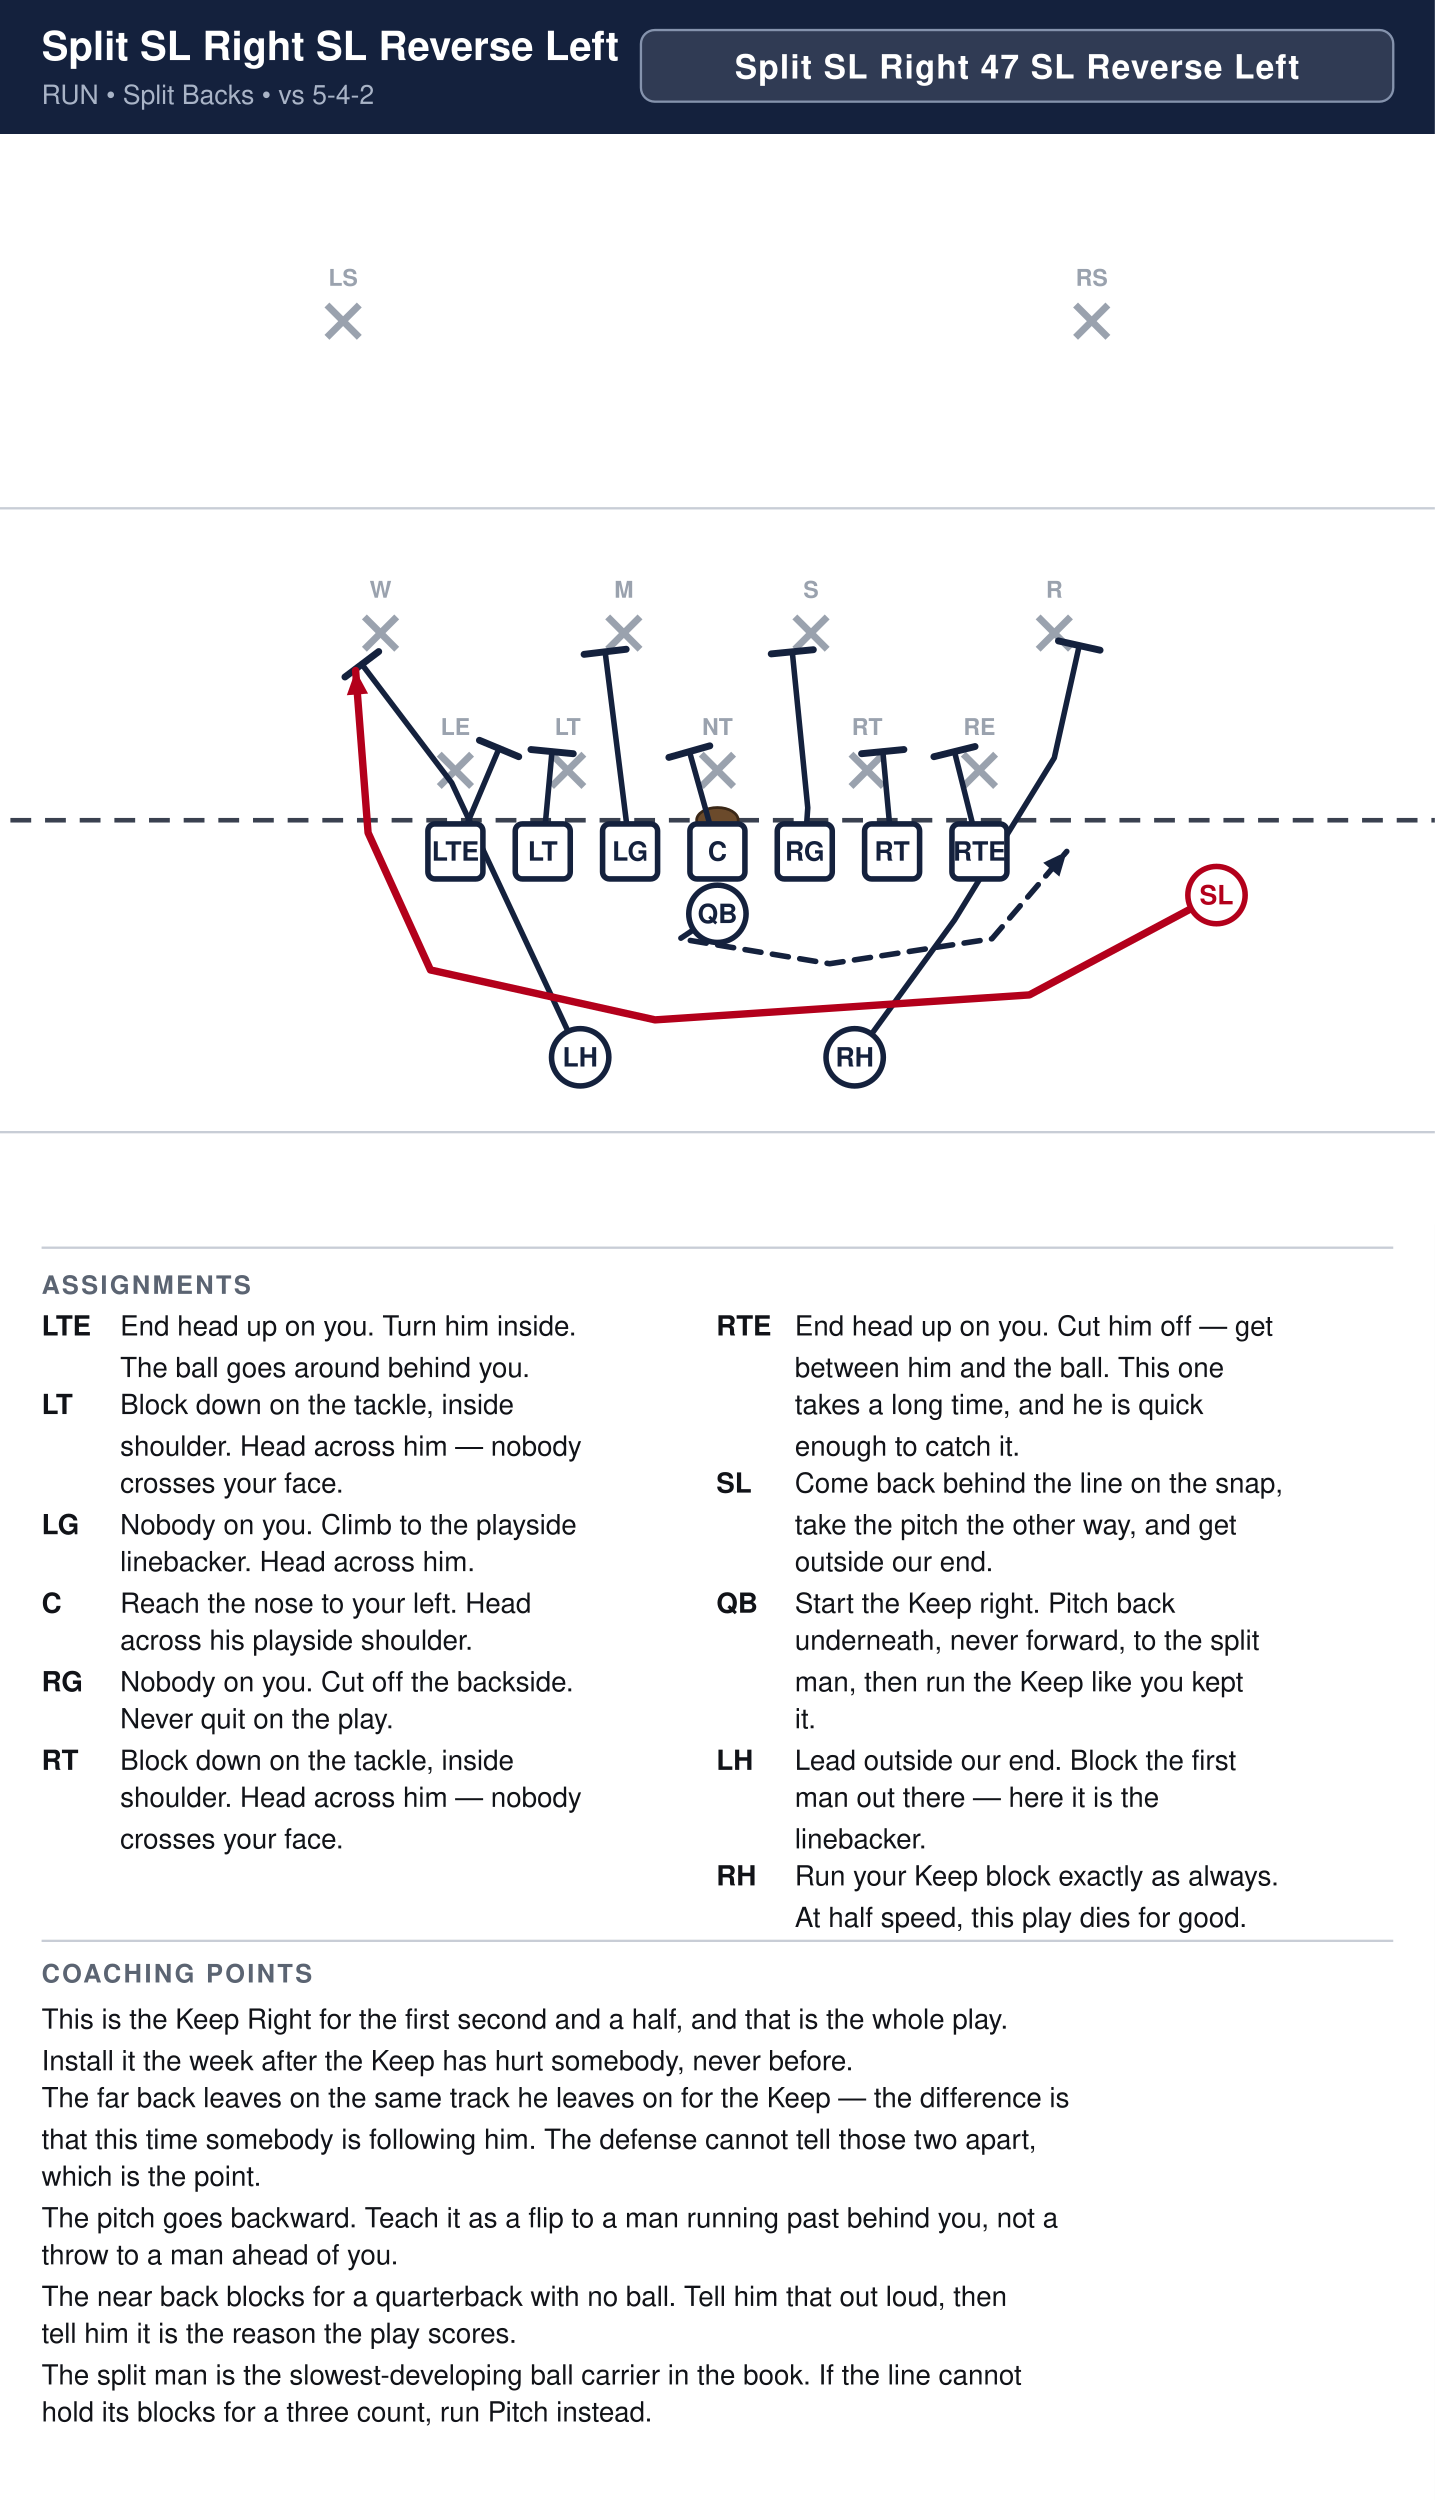
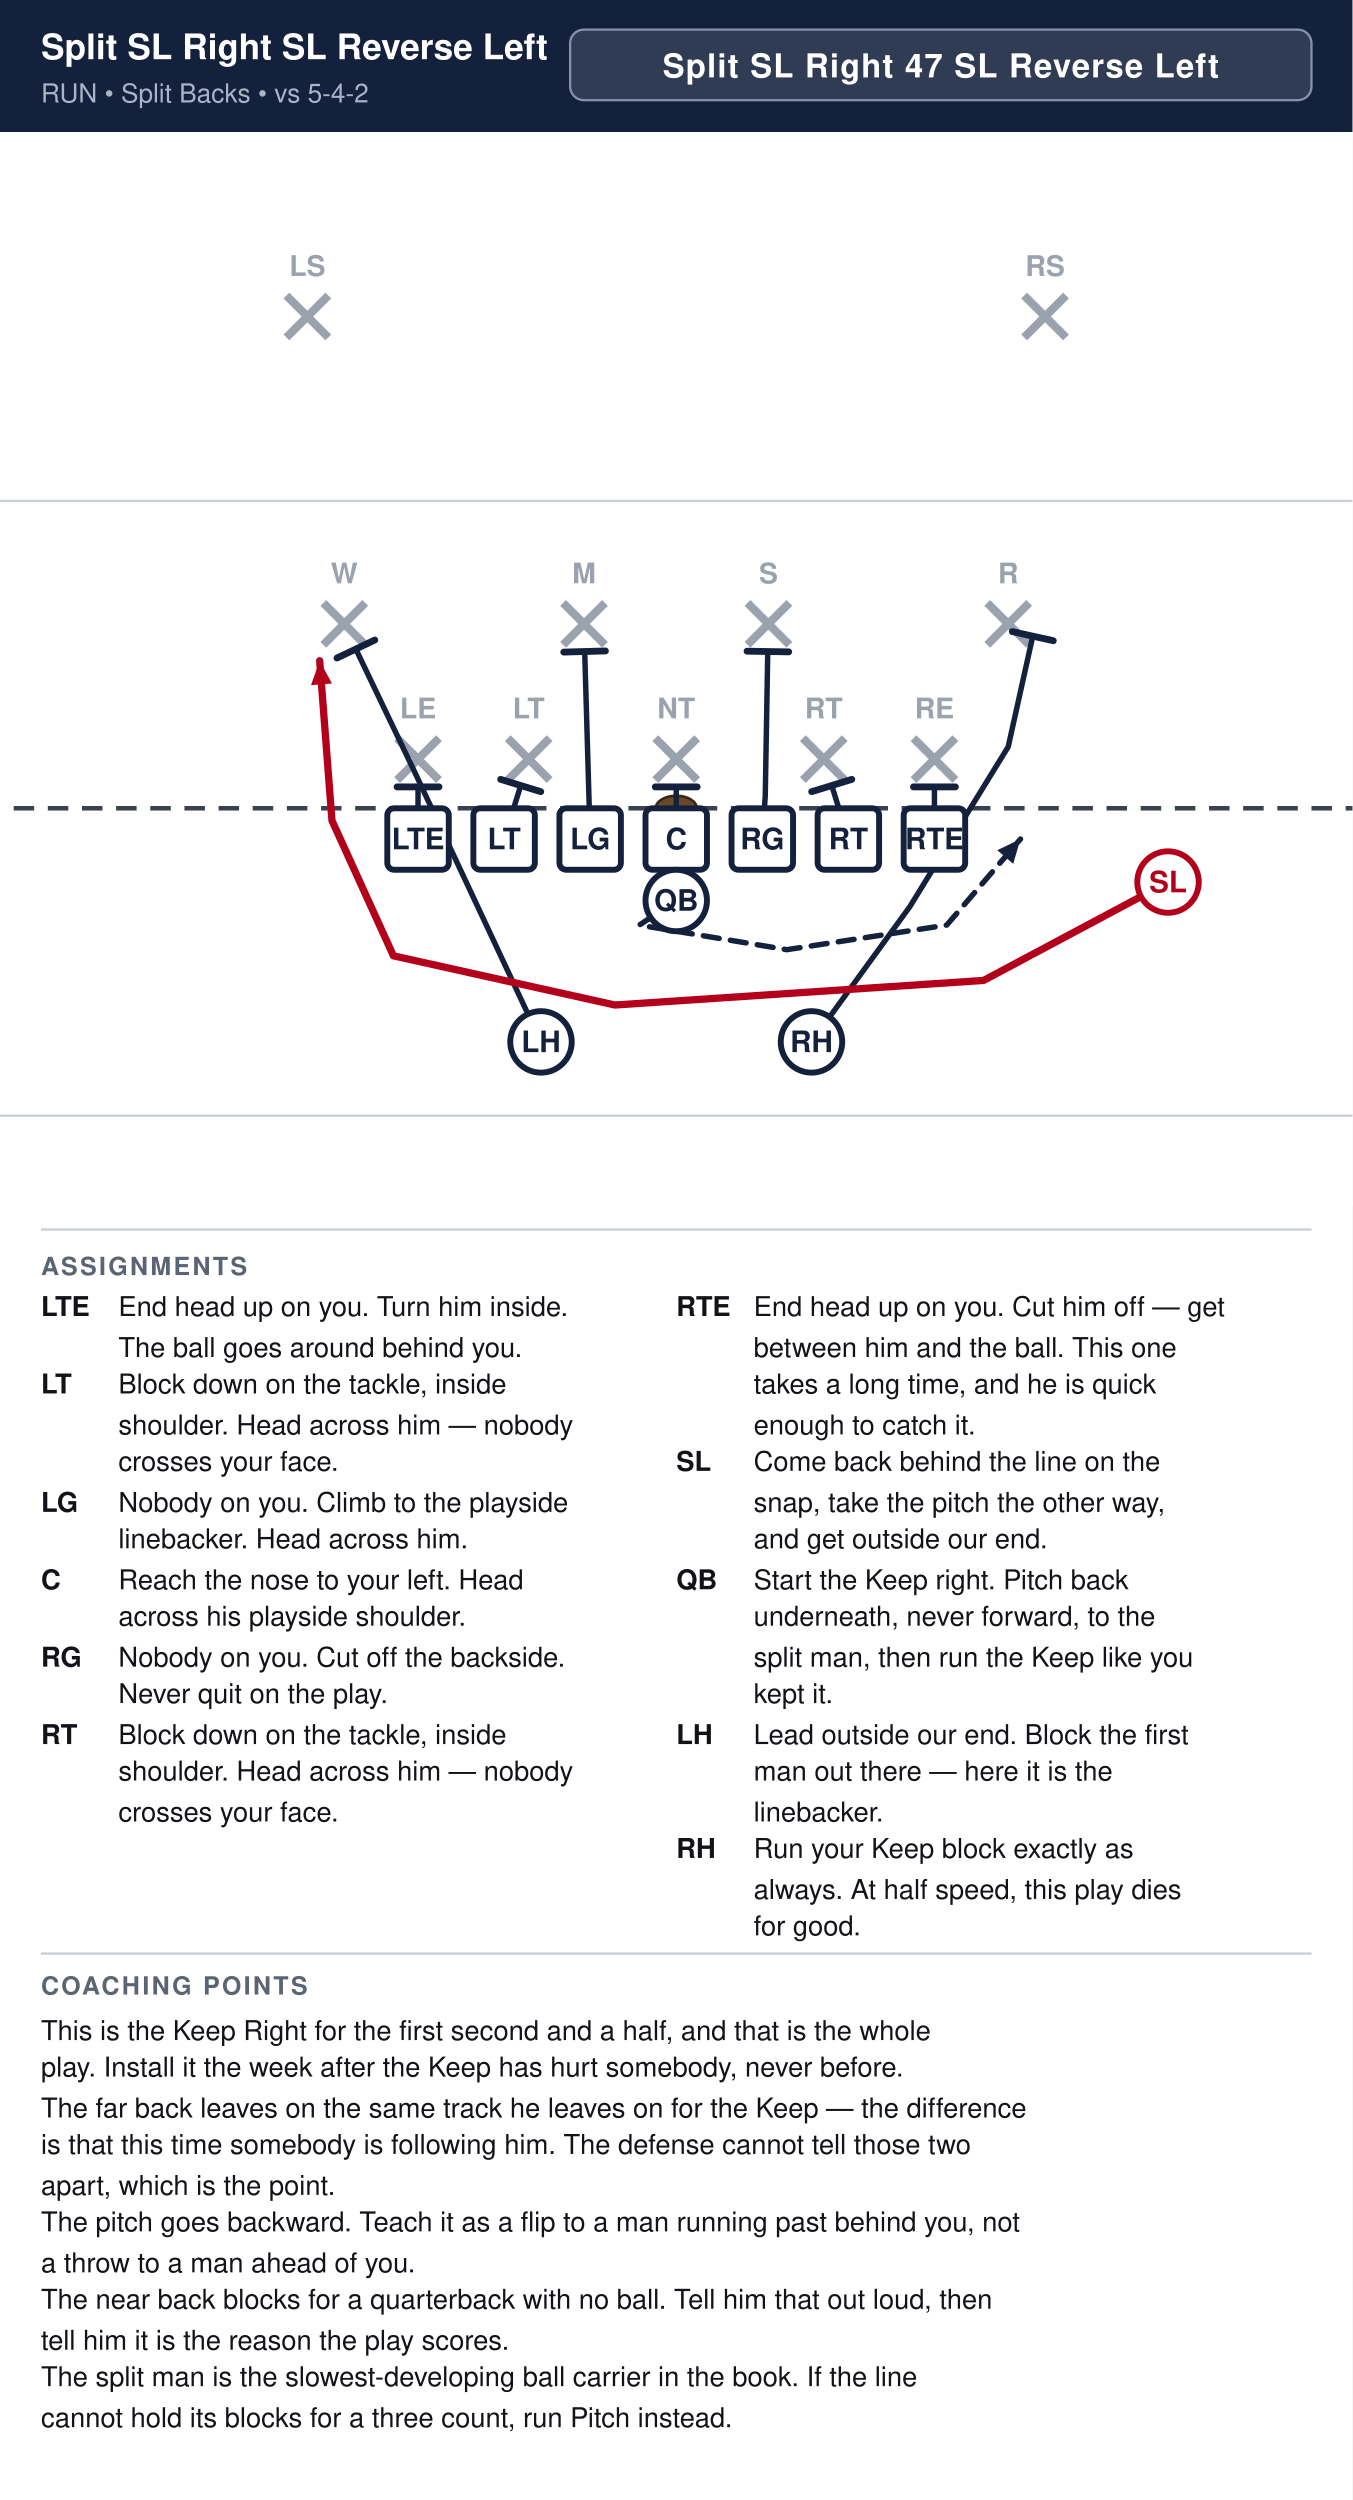
- <svg xmlns="http://www.w3.org/2000/svg" width="621" height="1082" viewBox="0 0 621 1082" font-family="Segoe UI, Helvetica, Arial, sans-serif">
+ <svg xmlns="http://www.w3.org/2000/svg" width="594" height="1098" viewBox="0 0 594 1098" font-family="Segoe UI, Helvetica, Arial, sans-serif">
  <rect width="100%" height="100%" fill="#ffffff" />
-   <rect x="0" y="0" width="621" height="58" fill="#14213d" />
-   <text x="18" y="26" font-size="17.4" font-weight="700" fill="#ffffff">Split SL Right SL Reverse Left</text>
+   <rect x="0" y="0" width="594" height="58" fill="#14213d" />
+   <text x="18" y="26" font-size="15.5" font-weight="700" fill="#ffffff">Split SL Right SL Reverse Left</text>
  <text x="18" y="45" font-size="11.5" fill="#a9b4c7">RUN  •  Split Backs  •  vs 5-4-2</text>
-   <rect x="277.4" y="13" width="325.6" height="31" rx="6" fill="#ffffff" fill-opacity="0.12" stroke="#8593ad" stroke-width="1" />
-   <text x="440.2" y="34" text-anchor="middle" font-size="14.5" font-weight="700" fill="#ffffff" letter-spacing="0.5">Split SL Right 47 SL Reverse Left</text>
+   <rect x="250.4" y="13" width="325.6" height="31" rx="6" fill="#ffffff" fill-opacity="0.12" stroke="#8593ad" stroke-width="1" />
+   <text x="413.2" y="34" text-anchor="middle" font-size="14.5" font-weight="700" fill="#ffffff" letter-spacing="0.5">Split SL Right 47 SL Reverse Left</text>
  <clipPath id="fieldclip">
-     <rect x="0" y="58" width="621" height="472" />
+     <rect x="0" y="58" width="594" height="472" />
  </clipPath>
  <g clip-path="url(#fieldclip)">
-     <g transform="translate(-40.5,31.0)">
+     <g transform="translate(-54.0,31.0)">
      <rect x="0" y="0" width="702" height="513" fill="#ffffff" />
      <line x1="0" y1="459.0" x2="702" y2="459.0" stroke="#c8cdd6" stroke-width="1" />
      <line x1="0" y1="189.0" x2="702" y2="189.0" stroke="#c8cdd6" stroke-width="1" />
      <line x1="0" y1="324.0" x2="702" y2="324.0" stroke="#3a4150" stroke-width="2" stroke-dasharray="9 6" />
      <ellipse cx="351.0" cy="324.0" rx="9" ry="5.5" fill="#6b4a2b" stroke="#3a2716" stroke-width="1.2" />
-       <line x1="230.6" y1="295.4" x2="244.6" y2="309.4" stroke="#9aa2ae" stroke-width="3" />
-       <line x1="244.6" y1="295.4" x2="230.6" y2="309.4" stroke="#9aa2ae" stroke-width="3" />
-       <text x="237.6" y="287.1" text-anchor="middle" font-size="10" fill="#9aa2ae" font-weight="600">LE</text>
-       <line x1="279.2" y1="295.4" x2="293.2" y2="309.4" stroke="#9aa2ae" stroke-width="3" />
-       <line x1="293.2" y1="295.4" x2="279.2" y2="309.4" stroke="#9aa2ae" stroke-width="3" />
-       <text x="286.2" y="287.1" text-anchor="middle" font-size="10" fill="#9aa2ae" font-weight="600">LT</text>
-       <line x1="344.0" y1="295.4" x2="358.0" y2="309.4" stroke="#9aa2ae" stroke-width="3" />
-       <line x1="358.0" y1="295.4" x2="344.0" y2="309.4" stroke="#9aa2ae" stroke-width="3" />
-       <text x="351.0" y="287.1" text-anchor="middle" font-size="10" fill="#9aa2ae" font-weight="600">NT</text>
-       <line x1="408.8" y1="295.4" x2="422.8" y2="309.4" stroke="#9aa2ae" stroke-width="3" />
-       <line x1="422.8" y1="295.4" x2="408.8" y2="309.4" stroke="#9aa2ae" stroke-width="3" />
-       <text x="415.8" y="287.1" text-anchor="middle" font-size="10" fill="#9aa2ae" font-weight="600">RT</text>
-       <line x1="457.4" y1="295.4" x2="471.4" y2="309.4" stroke="#9aa2ae" stroke-width="3" />
-       <line x1="471.4" y1="295.4" x2="457.4" y2="309.4" stroke="#9aa2ae" stroke-width="3" />
-       <text x="464.4" y="287.1" text-anchor="middle" font-size="10" fill="#9aa2ae" font-weight="600">RE</text>
-       <line x1="198.2" y1="236.0" x2="212.2" y2="250.0" stroke="#9aa2ae" stroke-width="3" />
-       <line x1="212.2" y1="236.0" x2="198.2" y2="250.0" stroke="#9aa2ae" stroke-width="3" />
-       <text x="205.2" y="227.7" text-anchor="middle" font-size="10" fill="#9aa2ae" font-weight="600">W</text>
-       <line x1="303.5" y1="236.0" x2="317.5" y2="250.0" stroke="#9aa2ae" stroke-width="3" />
-       <line x1="317.5" y1="236.0" x2="303.5" y2="250.0" stroke="#9aa2ae" stroke-width="3" />
-       <text x="310.5" y="227.7" text-anchor="middle" font-size="10" fill="#9aa2ae" font-weight="600">M</text>
-       <line x1="384.5" y1="236.0" x2="398.5" y2="250.0" stroke="#9aa2ae" stroke-width="3" />
-       <line x1="398.5" y1="236.0" x2="384.5" y2="250.0" stroke="#9aa2ae" stroke-width="3" />
-       <text x="391.5" y="227.7" text-anchor="middle" font-size="10" fill="#9aa2ae" font-weight="600">S</text>
-       <line x1="489.8" y1="236.0" x2="503.8" y2="250.0" stroke="#9aa2ae" stroke-width="3" />
-       <line x1="503.8" y1="236.0" x2="489.8" y2="250.0" stroke="#9aa2ae" stroke-width="3" />
-       <text x="496.8" y="227.7" text-anchor="middle" font-size="10" fill="#9aa2ae" font-weight="600">R</text>
-       <line x1="182.0" y1="101.0" x2="196.0" y2="115.0" stroke="#9aa2ae" stroke-width="3" />
-       <line x1="196.0" y1="101.0" x2="182.0" y2="115.0" stroke="#9aa2ae" stroke-width="3" />
-       <text x="189.0" y="92.7" text-anchor="middle" font-size="10" fill="#9aa2ae" font-weight="600">LS</text>
-       <line x1="506.0" y1="101.0" x2="520.0" y2="115.0" stroke="#9aa2ae" stroke-width="3" />
-       <line x1="520.0" y1="101.0" x2="506.0" y2="115.0" stroke="#9aa2ae" stroke-width="3" />
-       <text x="513.0" y="92.7" text-anchor="middle" font-size="10" fill="#9aa2ae" font-weight="600">RS</text>
-       <path d="M237.6,337.5 L256.5,292.9" fill="none" stroke="#14213d" stroke-width="2.4" stroke-linecap="round" stroke-linejoin="round" />
-       <line x1="248.0" y1="289.4" x2="265.0" y2="296.5" stroke="#14213d" stroke-width="3.0" stroke-linecap="round" />
-       <path d="M275.4,337.5 L279.4,294.3" fill="none" stroke="#14213d" stroke-width="2.4" stroke-linecap="round" stroke-linejoin="round" />
-       <line x1="270.3" y1="293.4" x2="288.6" y2="295.2" stroke="#14213d" stroke-width="3.0" stroke-linecap="round" />
-       <path d="M313.2,337.5 L302.4,251.1" fill="none" stroke="#14213d" stroke-width="2.4" stroke-linecap="round" stroke-linejoin="round" />
-       <line x1="293.3" y1="252.2" x2="311.5" y2="250.0" stroke="#14213d" stroke-width="3.0" stroke-linecap="round" />
-       <path d="M351.0,337.5 L338.9,294.3" fill="none" stroke="#14213d" stroke-width="2.4" stroke-linecap="round" stroke-linejoin="round" />
-       <line x1="330.0" y1="296.8" x2="347.7" y2="291.8" stroke="#14213d" stroke-width="3.0" stroke-linecap="round" />
-       <path d="M388.8,337.5 L390.1,318.6 L383.4,251.1" fill="none" stroke="#14213d" stroke-width="2.4" stroke-linecap="round" stroke-linejoin="round" />
-       <line x1="374.3" y1="252.0" x2="392.5" y2="250.2" stroke="#14213d" stroke-width="3.0" stroke-linecap="round" />
-       <path d="M426.6,337.5 L422.6,294.3" fill="none" stroke="#14213d" stroke-width="2.4" stroke-linecap="round" stroke-linejoin="round" />
-       <line x1="413.4" y1="295.2" x2="431.7" y2="293.4" stroke="#14213d" stroke-width="3.0" stroke-linecap="round" />
-       <path d="M464.4,337.5 L453.6,294.3" fill="none" stroke="#14213d" stroke-width="2.4" stroke-linecap="round" stroke-linejoin="round" />
-       <line x1="444.7" y1="296.5" x2="462.5" y2="292.1" stroke="#14213d" stroke-width="3.0" stroke-linecap="round" />
+       <line x1="228.4" y1="293.2" x2="246.8" y2="311.6" stroke="#9aa2ae" stroke-width="3.6" />
+       <line x1="246.8" y1="293.2" x2="228.4" y2="311.6" stroke="#9aa2ae" stroke-width="3.6" />
+       <text x="237.6" y="284.5" text-anchor="middle" font-size="12.5" fill="#9aa2ae" font-weight="600">LE</text>
+       <line x1="277.0" y1="293.2" x2="295.4" y2="311.6" stroke="#9aa2ae" stroke-width="3.6" />
+       <line x1="295.4" y1="293.2" x2="277.0" y2="311.6" stroke="#9aa2ae" stroke-width="3.6" />
+       <text x="286.2" y="284.5" text-anchor="middle" font-size="12.5" fill="#9aa2ae" font-weight="600">LT</text>
+       <line x1="341.8" y1="293.2" x2="360.2" y2="311.6" stroke="#9aa2ae" stroke-width="3.6" />
+       <line x1="360.2" y1="293.2" x2="341.8" y2="311.6" stroke="#9aa2ae" stroke-width="3.6" />
+       <text x="351.0" y="284.5" text-anchor="middle" font-size="12.5" fill="#9aa2ae" font-weight="600">NT</text>
+       <line x1="406.6" y1="293.2" x2="425.0" y2="311.6" stroke="#9aa2ae" stroke-width="3.6" />
+       <line x1="425.0" y1="293.2" x2="406.6" y2="311.6" stroke="#9aa2ae" stroke-width="3.6" />
+       <text x="415.8" y="284.5" text-anchor="middle" font-size="12.5" fill="#9aa2ae" font-weight="600">RT</text>
+       <line x1="455.2" y1="293.2" x2="473.6" y2="311.6" stroke="#9aa2ae" stroke-width="3.6" />
+       <line x1="473.6" y1="293.2" x2="455.2" y2="311.6" stroke="#9aa2ae" stroke-width="3.6" />
+       <text x="464.4" y="284.5" text-anchor="middle" font-size="12.5" fill="#9aa2ae" font-weight="600">RE</text>
+       <line x1="196.0" y1="233.8" x2="214.4" y2="252.2" stroke="#9aa2ae" stroke-width="3.6" />
+       <line x1="214.4" y1="233.8" x2="196.0" y2="252.2" stroke="#9aa2ae" stroke-width="3.6" />
+       <text x="205.2" y="225.2" text-anchor="middle" font-size="12.5" fill="#9aa2ae" font-weight="600">W</text>
+       <line x1="301.3" y1="233.8" x2="319.7" y2="252.2" stroke="#9aa2ae" stroke-width="3.6" />
+       <line x1="319.7" y1="233.8" x2="301.3" y2="252.2" stroke="#9aa2ae" stroke-width="3.6" />
+       <text x="310.5" y="225.2" text-anchor="middle" font-size="12.5" fill="#9aa2ae" font-weight="600">M</text>
+       <line x1="382.3" y1="233.8" x2="400.7" y2="252.2" stroke="#9aa2ae" stroke-width="3.6" />
+       <line x1="400.7" y1="233.8" x2="382.3" y2="252.2" stroke="#9aa2ae" stroke-width="3.6" />
+       <text x="391.5" y="225.2" text-anchor="middle" font-size="12.5" fill="#9aa2ae" font-weight="600">S</text>
+       <line x1="487.6" y1="233.8" x2="506.0" y2="252.2" stroke="#9aa2ae" stroke-width="3.6" />
+       <line x1="506.0" y1="233.8" x2="487.6" y2="252.2" stroke="#9aa2ae" stroke-width="3.6" />
+       <text x="496.8" y="225.2" text-anchor="middle" font-size="12.5" fill="#9aa2ae" font-weight="600">R</text>
+       <line x1="179.8" y1="98.8" x2="198.2" y2="117.2" stroke="#9aa2ae" stroke-width="3.6" />
+       <line x1="198.2" y1="98.8" x2="179.8" y2="117.2" stroke="#9aa2ae" stroke-width="3.6" />
+       <text x="189.0" y="90.2" text-anchor="middle" font-size="12.5" fill="#9aa2ae" font-weight="600">LS</text>
+       <line x1="503.8" y1="98.8" x2="522.2" y2="117.2" stroke="#9aa2ae" stroke-width="3.6" />
+       <line x1="522.2" y1="98.8" x2="503.8" y2="117.2" stroke="#9aa2ae" stroke-width="3.6" />
+       <text x="513.0" y="90.2" text-anchor="middle" font-size="12.5" fill="#9aa2ae" font-weight="600">RS</text>
+       <path d="M237.6,337.5 L237.6,314.6" fill="none" stroke="#14213d" stroke-width="2.4" stroke-linecap="round" stroke-linejoin="round" />
+       <line x1="228.4" y1="314.6" x2="246.8" y2="314.6" stroke="#14213d" stroke-width="3.0" stroke-linecap="round" />
+       <path d="M275.4,337.5 L282.7,314.0" fill="none" stroke="#14213d" stroke-width="2.4" stroke-linecap="round" stroke-linejoin="round" />
+       <line x1="273.9" y1="311.3" x2="291.5" y2="316.7" stroke="#14213d" stroke-width="3.0" stroke-linecap="round" />
+       <path d="M313.2,337.5 L310.8,255.1" fill="none" stroke="#14213d" stroke-width="2.4" stroke-linecap="round" stroke-linejoin="round" />
+       <line x1="301.6" y1="255.4" x2="319.9" y2="254.9" stroke="#14213d" stroke-width="3.0" stroke-linecap="round" />
+       <path d="M351.0,337.5 L351.0,314.6" fill="none" stroke="#14213d" stroke-width="2.4" stroke-linecap="round" stroke-linejoin="round" />
+       <line x1="341.8" y1="314.6" x2="360.2" y2="314.6" stroke="#14213d" stroke-width="3.0" stroke-linecap="round" />
+       <path d="M388.8,337.5 L390.1,318.6 L391.2,255.1" fill="none" stroke="#14213d" stroke-width="2.4" stroke-linecap="round" stroke-linejoin="round" />
+       <line x1="382.1" y1="255.0" x2="400.4" y2="255.3" stroke="#14213d" stroke-width="3.0" stroke-linecap="round" />
+       <path d="M426.6,337.5 L419.3,314.0" fill="none" stroke="#14213d" stroke-width="2.4" stroke-linecap="round" stroke-linejoin="round" />
+       <line x1="410.5" y1="316.7" x2="428.1" y2="311.3" stroke="#14213d" stroke-width="3.0" stroke-linecap="round" />
+       <path d="M464.4,337.5 L464.4,314.6" fill="none" stroke="#14213d" stroke-width="2.4" stroke-linecap="round" stroke-linejoin="round" />
+       <line x1="455.2" y1="314.6" x2="473.6" y2="314.6" stroke="#14213d" stroke-width="3.0" stroke-linecap="round" />
      <path d="M351.0,364.5 L334.8,375.3 L399.6,386.1 L469.8,375.3 L502.2,337.5" fill="none" stroke="#14213d" stroke-width="2.4" stroke-linecap="round" stroke-linejoin="round" stroke-dasharray="7 5" />
      <polygon points="502.2,337.5 499.0,348.4 492.0,342.4" fill="#14213d" />
-       <path d="M291.6,426.6 L236.0,307.8 L197.1,256.5" fill="none" stroke="#14213d" stroke-width="2.4" stroke-linecap="round" stroke-linejoin="round" />
-       <line x1="189.8" y1="262.0" x2="204.4" y2="251.0" stroke="#14213d" stroke-width="3.0" stroke-linecap="round" />
+       <path d="M291.6,426.6 L236.0,307.8 L210.3,254.1" fill="none" stroke="#14213d" stroke-width="2.4" stroke-linecap="round" stroke-linejoin="round" />
+       <line x1="202.0" y1="258.0" x2="218.6" y2="250.1" stroke="#14213d" stroke-width="3.0" stroke-linecap="round" />
      <path d="M410.4,426.6 L453.6,367.2 L496.8,297.0 L507.6,248.4" fill="none" stroke="#14213d" stroke-width="2.4" stroke-linecap="round" stroke-linejoin="round" />
      <line x1="498.6" y1="246.4" x2="516.6" y2="250.4" stroke="#14213d" stroke-width="3.0" stroke-linecap="round" />
      <path d="M567.0,356.4 L486.0,399.6 L324.0,410.4 L226.8,388.8 L199.8,329.4 L194.4,259.2" fill="none" stroke="#b3001b" stroke-width="3.2" stroke-linecap="round" stroke-linejoin="round" />
      <polygon points="194.4,259.2 199.8,269.2 190.6,269.9" fill="#b3001b" />
-       <rect x="225.7" y="325.6" width="23.8" height="23.8" rx="3" fill="#ffffff" stroke="#14213d" stroke-width="2.4" />
-       <text x="237.6" y="341.5" text-anchor="middle" font-size="11.5" font-weight="700" fill="#14213d">LTE</text>
-       <rect x="263.5" y="325.6" width="23.8" height="23.8" rx="3" fill="#ffffff" stroke="#14213d" stroke-width="2.4" />
-       <text x="275.4" y="341.5" text-anchor="middle" font-size="11.5" font-weight="700" fill="#14213d">LT</text>
-       <rect x="301.3" y="325.6" width="23.8" height="23.8" rx="3" fill="#ffffff" stroke="#14213d" stroke-width="2.4" />
-       <text x="313.2" y="341.5" text-anchor="middle" font-size="11.5" font-weight="700" fill="#14213d">LG</text>
-       <rect x="339.1" y="325.6" width="23.8" height="23.8" rx="3" fill="#ffffff" stroke="#14213d" stroke-width="2.4" />
-       <text x="351.0" y="341.5" text-anchor="middle" font-size="11.5" font-weight="700" fill="#14213d">C</text>
-       <rect x="376.9" y="325.6" width="23.8" height="23.8" rx="3" fill="#ffffff" stroke="#14213d" stroke-width="2.4" />
-       <text x="388.8" y="341.5" text-anchor="middle" font-size="11.5" font-weight="700" fill="#14213d">RG</text>
-       <rect x="414.7" y="325.6" width="23.8" height="23.8" rx="3" fill="#ffffff" stroke="#14213d" stroke-width="2.4" />
-       <text x="426.6" y="341.5" text-anchor="middle" font-size="11.5" font-weight="700" fill="#14213d">RT</text>
-       <rect x="452.5" y="325.6" width="23.8" height="23.8" rx="3" fill="#ffffff" stroke="#14213d" stroke-width="2.4" />
-       <text x="464.4" y="341.5" text-anchor="middle" font-size="11.5" font-weight="700" fill="#14213d">RTE</text>
-       <circle cx="567.0" cy="356.4" r="12.4" fill="#ffffff" stroke="#b3001b" stroke-width="2.4" />
-       <text x="567.0" y="360.4" text-anchor="middle" font-size="11.5" font-weight="700" fill="#b3001b">SL</text>
-       <circle cx="351.0" cy="364.5" r="12.4" fill="#ffffff" stroke="#14213d" stroke-width="2.4" />
-       <text x="351.0" y="368.5" text-anchor="middle" font-size="11.5" font-weight="700" fill="#14213d">QB</text>
-       <circle cx="291.6" cy="426.6" r="12.4" fill="#ffffff" stroke="#14213d" stroke-width="2.4" />
-       <text x="291.6" y="430.6" text-anchor="middle" font-size="11.5" font-weight="700" fill="#14213d">LH</text>
-       <circle cx="410.4" cy="426.6" r="12.4" fill="#ffffff" stroke="#14213d" stroke-width="2.4" />
-       <text x="410.4" y="430.6" text-anchor="middle" font-size="11.5" font-weight="700" fill="#14213d">RH</text>
+       <rect x="224.1" y="324.0" width="27.0" height="27.0" rx="3" fill="#ffffff" stroke="#14213d" stroke-width="2.6" />
+       <text x="237.6" y="342.0" text-anchor="middle" font-size="13" font-weight="700" fill="#14213d">LTE</text>
+       <rect x="261.9" y="324.0" width="27.0" height="27.0" rx="3" fill="#ffffff" stroke="#14213d" stroke-width="2.6" />
+       <text x="275.4" y="342.0" text-anchor="middle" font-size="13" font-weight="700" fill="#14213d">LT</text>
+       <rect x="299.7" y="324.0" width="27.0" height="27.0" rx="3" fill="#ffffff" stroke="#14213d" stroke-width="2.6" />
+       <text x="313.2" y="342.0" text-anchor="middle" font-size="13" font-weight="700" fill="#14213d">LG</text>
+       <rect x="337.5" y="324.0" width="27.0" height="27.0" rx="3" fill="#ffffff" stroke="#14213d" stroke-width="2.6" />
+       <text x="351.0" y="342.0" text-anchor="middle" font-size="13" font-weight="700" fill="#14213d">C</text>
+       <rect x="375.3" y="324.0" width="27.0" height="27.0" rx="3" fill="#ffffff" stroke="#14213d" stroke-width="2.6" />
+       <text x="388.8" y="342.0" text-anchor="middle" font-size="13" font-weight="700" fill="#14213d">RG</text>
+       <rect x="413.1" y="324.0" width="27.0" height="27.0" rx="3" fill="#ffffff" stroke="#14213d" stroke-width="2.6" />
+       <text x="426.6" y="342.0" text-anchor="middle" font-size="13" font-weight="700" fill="#14213d">RT</text>
+       <rect x="450.9" y="324.0" width="27.0" height="27.0" rx="3" fill="#ffffff" stroke="#14213d" stroke-width="2.6" />
+       <text x="464.4" y="342.0" text-anchor="middle" font-size="13" font-weight="700" fill="#14213d">RTE</text>
+       <circle cx="567.0" cy="356.4" r="13.5" fill="#ffffff" stroke="#b3001b" stroke-width="2.6" />
+       <text x="567.0" y="360.9" text-anchor="middle" font-size="13" font-weight="700" fill="#b3001b">SL</text>
+       <circle cx="351.0" cy="364.5" r="13.5" fill="#ffffff" stroke="#14213d" stroke-width="2.6" />
+       <text x="351.0" y="369.0" text-anchor="middle" font-size="13" font-weight="700" fill="#14213d">QB</text>
+       <circle cx="291.6" cy="426.6" r="13.5" fill="#ffffff" stroke="#14213d" stroke-width="2.6" />
+       <text x="291.6" y="431.1" text-anchor="middle" font-size="13" font-weight="700" fill="#14213d">LH</text>
+       <circle cx="410.4" cy="426.6" r="13.5" fill="#ffffff" stroke="#14213d" stroke-width="2.6" />
+       <text x="410.4" y="431.1" text-anchor="middle" font-size="13" font-weight="700" fill="#14213d">RH</text>
    </g>
  </g>
-   <line x1="18" y1="540" x2="603" y2="540" stroke="#c8cdd6" stroke-width="1" />
+   <line x1="18" y1="540" x2="576" y2="540" stroke="#c8cdd6" stroke-width="1" />
  <text x="18" y="560" font-size="11" font-weight="700" fill="#5b6472" letter-spacing="1">ASSIGNMENTS</text>
  <text x="18" y="578" font-size="12" font-weight="700" fill="#111318">LTE</text>
  <text x="52" y="578" font-size="12" fill="#111318">End head up on you. Turn him inside.</text>
  <text x="52" y="596" font-size="12" fill="#111318">The ball goes around behind you.</text>
  <text x="18" y="612" font-size="12" font-weight="700" fill="#111318">LT</text>
  <text x="52" y="612" font-size="12" fill="#111318">Block down on the tackle, inside</text>
  <text x="52" y="630" font-size="12" fill="#111318">shoulder. Head across him — nobody</text>
  <text x="52" y="646" font-size="12" fill="#111318">crosses your face.</text>
  <text x="18" y="664" font-size="12" font-weight="700" fill="#111318">LG</text>
  <text x="52" y="664" font-size="12" fill="#111318">Nobody on you. Climb to the playside</text>
  <text x="52" y="680" font-size="12" fill="#111318">linebacker. Head across him.</text>
  <text x="18" y="698" font-size="12" font-weight="700" fill="#111318">C</text>
  <text x="52" y="698" font-size="12" fill="#111318">Reach the nose to your left. Head</text>
  <text x="52" y="714" font-size="12" fill="#111318">across his playside shoulder.</text>
  <text x="18" y="732" font-size="12" font-weight="700" fill="#111318">RG</text>
  <text x="52" y="732" font-size="12" fill="#111318">Nobody on you. Cut off the backside.</text>
  <text x="52" y="748" font-size="12" fill="#111318">Never quit on the play.</text>
  <text x="18" y="766" font-size="12" font-weight="700" fill="#111318">RT</text>
  <text x="52" y="766" font-size="12" fill="#111318">Block down on the tackle, inside</text>
  <text x="52" y="782" font-size="12" fill="#111318">shoulder. Head across him — nobody</text>
  <text x="52" y="800" font-size="12" fill="#111318">crosses your face.</text>
-   <text x="310" y="578" font-size="12" font-weight="700" fill="#111318">RTE</text>
-   <text x="344" y="578" font-size="12" fill="#111318">End head up on you. Cut him off — get</text>
-   <text x="344" y="596" font-size="12" fill="#111318">between him and the ball. This one</text>
-   <text x="344" y="612" font-size="12" fill="#111318">takes a long time, and he is quick</text>
-   <text x="344" y="630" font-size="12" fill="#111318">enough to catch it.</text>
-   <text x="310" y="646" font-size="12" font-weight="700" fill="#111318">SL</text>
-   <text x="344" y="646" font-size="12" fill="#111318">Come back behind the line on the snap,</text>
-   <text x="344" y="664" font-size="12" fill="#111318">take the pitch the other way, and get</text>
-   <text x="344" y="680" font-size="12" fill="#111318">outside our end.</text>
-   <text x="310" y="698" font-size="12" font-weight="700" fill="#111318">QB</text>
-   <text x="344" y="698" font-size="12" fill="#111318">Start the Keep right. Pitch back</text>
-   <text x="344" y="714" font-size="12" fill="#111318">underneath, never forward, to the split</text>
-   <text x="344" y="732" font-size="12" fill="#111318">man, then run the Keep like you kept</text>
-   <text x="344" y="748" font-size="12" fill="#111318">it.</text>
-   <text x="310" y="766" font-size="12" font-weight="700" fill="#111318">LH</text>
-   <text x="344" y="766" font-size="12" fill="#111318">Lead outside our end. Block the first</text>
-   <text x="344" y="782" font-size="12" fill="#111318">man out there — here it is the</text>
-   <text x="344" y="800" font-size="12" fill="#111318">linebacker.</text>
-   <text x="310" y="816" font-size="12" font-weight="700" fill="#111318">RH</text>
-   <text x="344" y="816" font-size="12" fill="#111318">Run your Keep block exactly as always.</text>
-   <text x="344" y="834" font-size="12" fill="#111318">At half speed, this play dies for good.</text>
-   <line x1="18" y1="840" x2="603" y2="840" stroke="#c8cdd6" stroke-width="1" />
-   <text x="18" y="858" font-size="11" font-weight="700" fill="#5b6472" letter-spacing="1">COACHING POINTS</text>
-   <text x="18" y="878" font-size="12" fill="#111318">This is the Keep Right for the first second and a half, and that is the whole play.</text>
-   <text x="18" y="896" font-size="12" fill="#111318">Install it the week after the Keep has hurt somebody, never before.</text>
-   <text x="18" y="912" font-size="12" fill="#111318">The far back leaves on the same track he leaves on for the Keep — the difference is</text>
-   <text x="18" y="930" font-size="12" fill="#111318">that this time somebody is following him. The defense cannot tell those two apart,</text>
-   <text x="18" y="946" font-size="12" fill="#111318">which is the point.</text>
-   <text x="18" y="964" font-size="12" fill="#111318">The pitch goes backward. Teach it as a flip to a man running past behind you, not a</text>
-   <text x="18" y="980" font-size="12" fill="#111318">throw to a man ahead of you.</text>
-   <text x="18" y="998" font-size="12" fill="#111318">The near back blocks for a quarterback with no ball. Tell him that out loud, then</text>
-   <text x="18" y="1014" font-size="12" fill="#111318">tell him it is the reason the play scores.</text>
-   <text x="18" y="1032" font-size="12" fill="#111318">The split man is the slowest-developing ball carrier in the book. If the line cannot</text>
-   <text x="18" y="1048" font-size="12" fill="#111318">hold its blocks for a three count, run Pitch instead.</text>
+   <text x="297" y="578" font-size="12" font-weight="700" fill="#111318">RTE</text>
+   <text x="331" y="578" font-size="12" fill="#111318">End head up on you. Cut him off — get</text>
+   <text x="331" y="596" font-size="12" fill="#111318">between him and the ball. This one</text>
+   <text x="331" y="612" font-size="12" fill="#111318">takes a long time, and he is quick</text>
+   <text x="331" y="630" font-size="12" fill="#111318">enough to catch it.</text>
+   <text x="297" y="646" font-size="12" font-weight="700" fill="#111318">SL</text>
+   <text x="331" y="646" font-size="12" fill="#111318">Come back behind the line on the</text>
+   <text x="331" y="664" font-size="12" fill="#111318">snap, take the pitch the other way,</text>
+   <text x="331" y="680" font-size="12" fill="#111318">and get outside our end.</text>
+   <text x="297" y="698" font-size="12" font-weight="700" fill="#111318">QB</text>
+   <text x="331" y="698" font-size="12" fill="#111318">Start the Keep right. Pitch back</text>
+   <text x="331" y="714" font-size="12" fill="#111318">underneath, never forward, to the</text>
+   <text x="331" y="732" font-size="12" fill="#111318">split man, then run the Keep like you</text>
+   <text x="331" y="748" font-size="12" fill="#111318">kept it.</text>
+   <text x="297" y="766" font-size="12" font-weight="700" fill="#111318">LH</text>
+   <text x="331" y="766" font-size="12" fill="#111318">Lead outside our end. Block the first</text>
+   <text x="331" y="782" font-size="12" fill="#111318">man out there — here it is the</text>
+   <text x="331" y="800" font-size="12" fill="#111318">linebacker.</text>
+   <text x="297" y="816" font-size="12" font-weight="700" fill="#111318">RH</text>
+   <text x="331" y="816" font-size="12" fill="#111318">Run your Keep block exactly as</text>
+   <text x="331" y="834" font-size="12" fill="#111318">always. At half speed, this play dies</text>
+   <text x="331" y="850" font-size="12" fill="#111318">for good.</text>
+   <line x1="18" y1="858" x2="576" y2="858" stroke="#c8cdd6" stroke-width="1" />
+   <text x="18" y="876" font-size="11" font-weight="700" fill="#5b6472" letter-spacing="1">COACHING POINTS</text>
+   <text x="18" y="896" font-size="12" fill="#111318">This is the Keep Right for the first second and a half, and that is the whole</text>
+   <text x="18" y="912" font-size="12" fill="#111318">play. Install it the week after the Keep has hurt somebody, never before.</text>
+   <text x="18" y="930" font-size="12" fill="#111318">The far back leaves on the same track he leaves on for the Keep — the difference</text>
+   <text x="18" y="946" font-size="12" fill="#111318">is that this time somebody is following him. The defense cannot tell those two</text>
+   <text x="18" y="964" font-size="12" fill="#111318">apart, which is the point.</text>
+   <text x="18" y="980" font-size="12" fill="#111318">The pitch goes backward. Teach it as a flip to a man running past behind you, not</text>
+   <text x="18" y="998" font-size="12" fill="#111318">a throw to a man ahead of you.</text>
+   <text x="18" y="1014" font-size="12" fill="#111318">The near back blocks for a quarterback with no ball. Tell him that out loud, then</text>
+   <text x="18" y="1032" font-size="12" fill="#111318">tell him it is the reason the play scores.</text>
+   <text x="18" y="1048" font-size="12" fill="#111318">The split man is the slowest-developing ball carrier in the book. If the line</text>
+   <text x="18" y="1066" font-size="12" fill="#111318">cannot hold its blocks for a three count, run Pitch instead.</text>
</svg>
